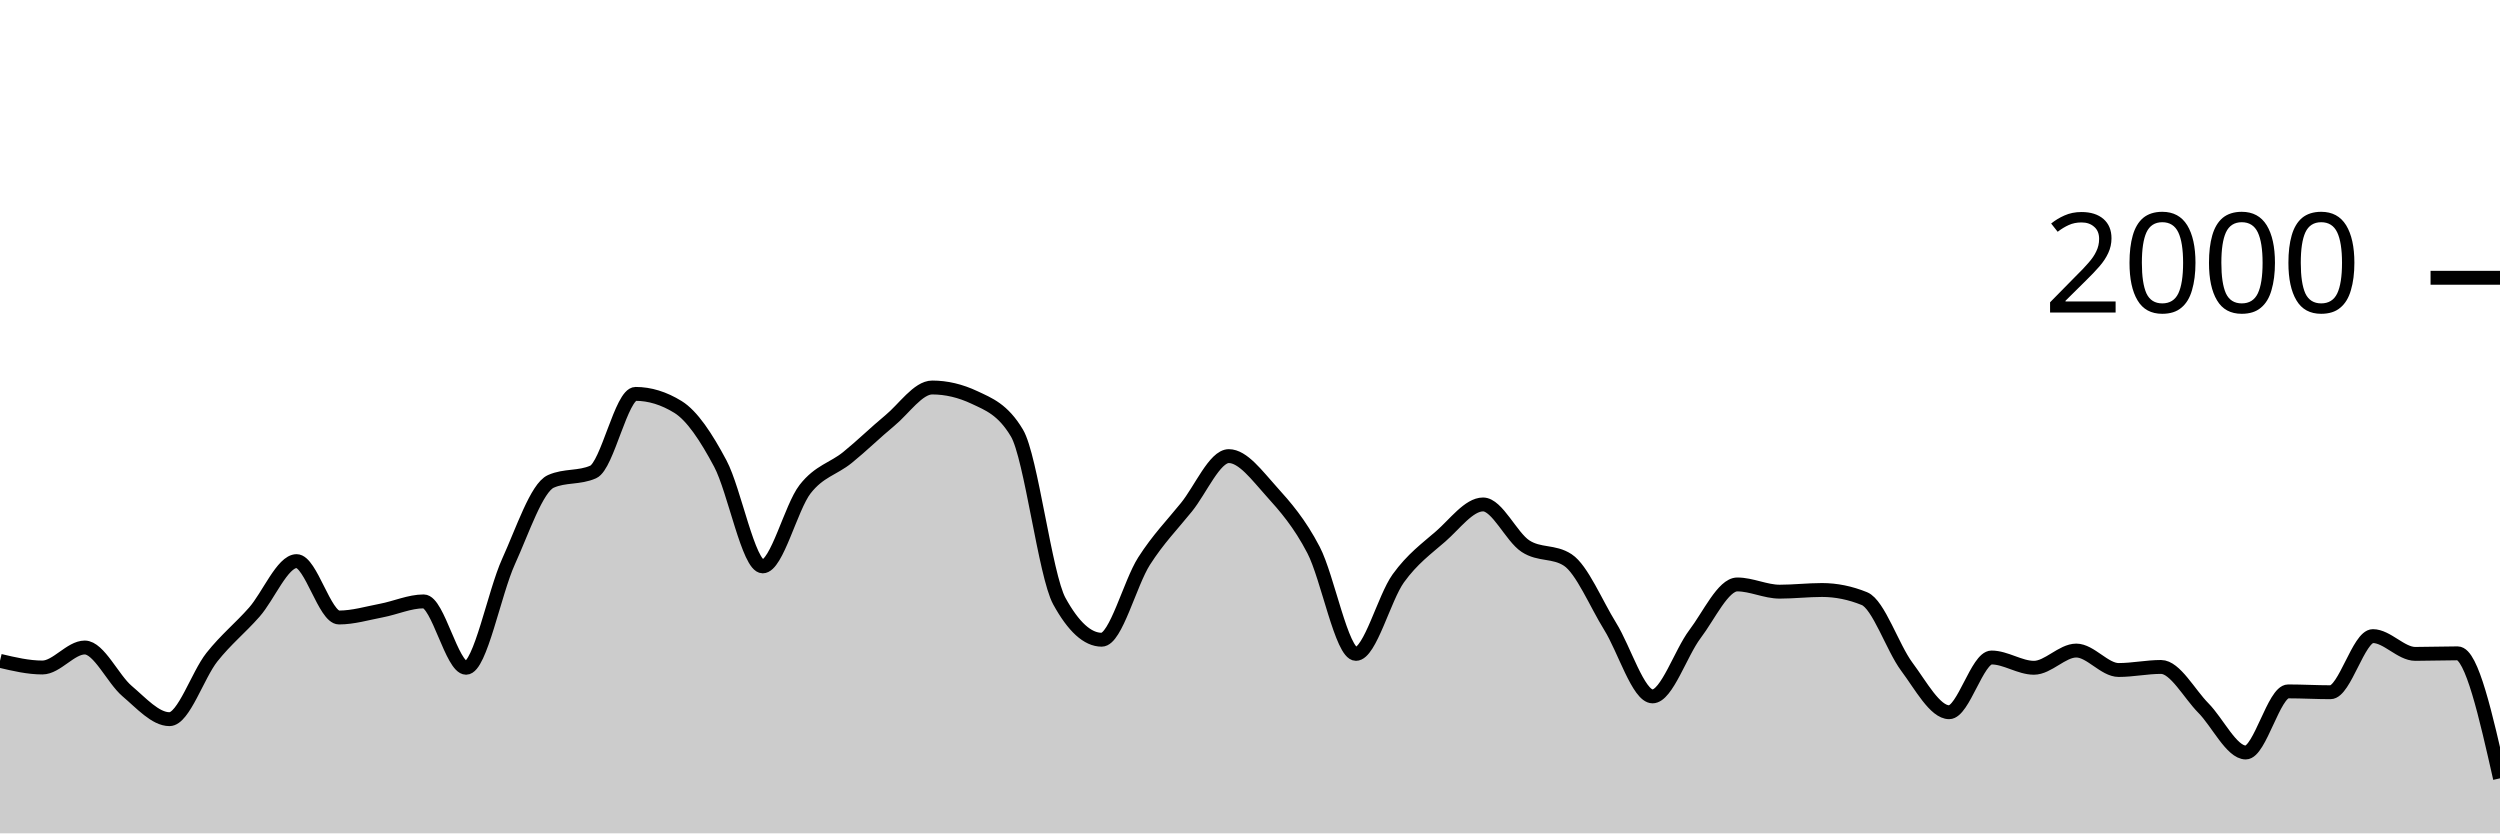
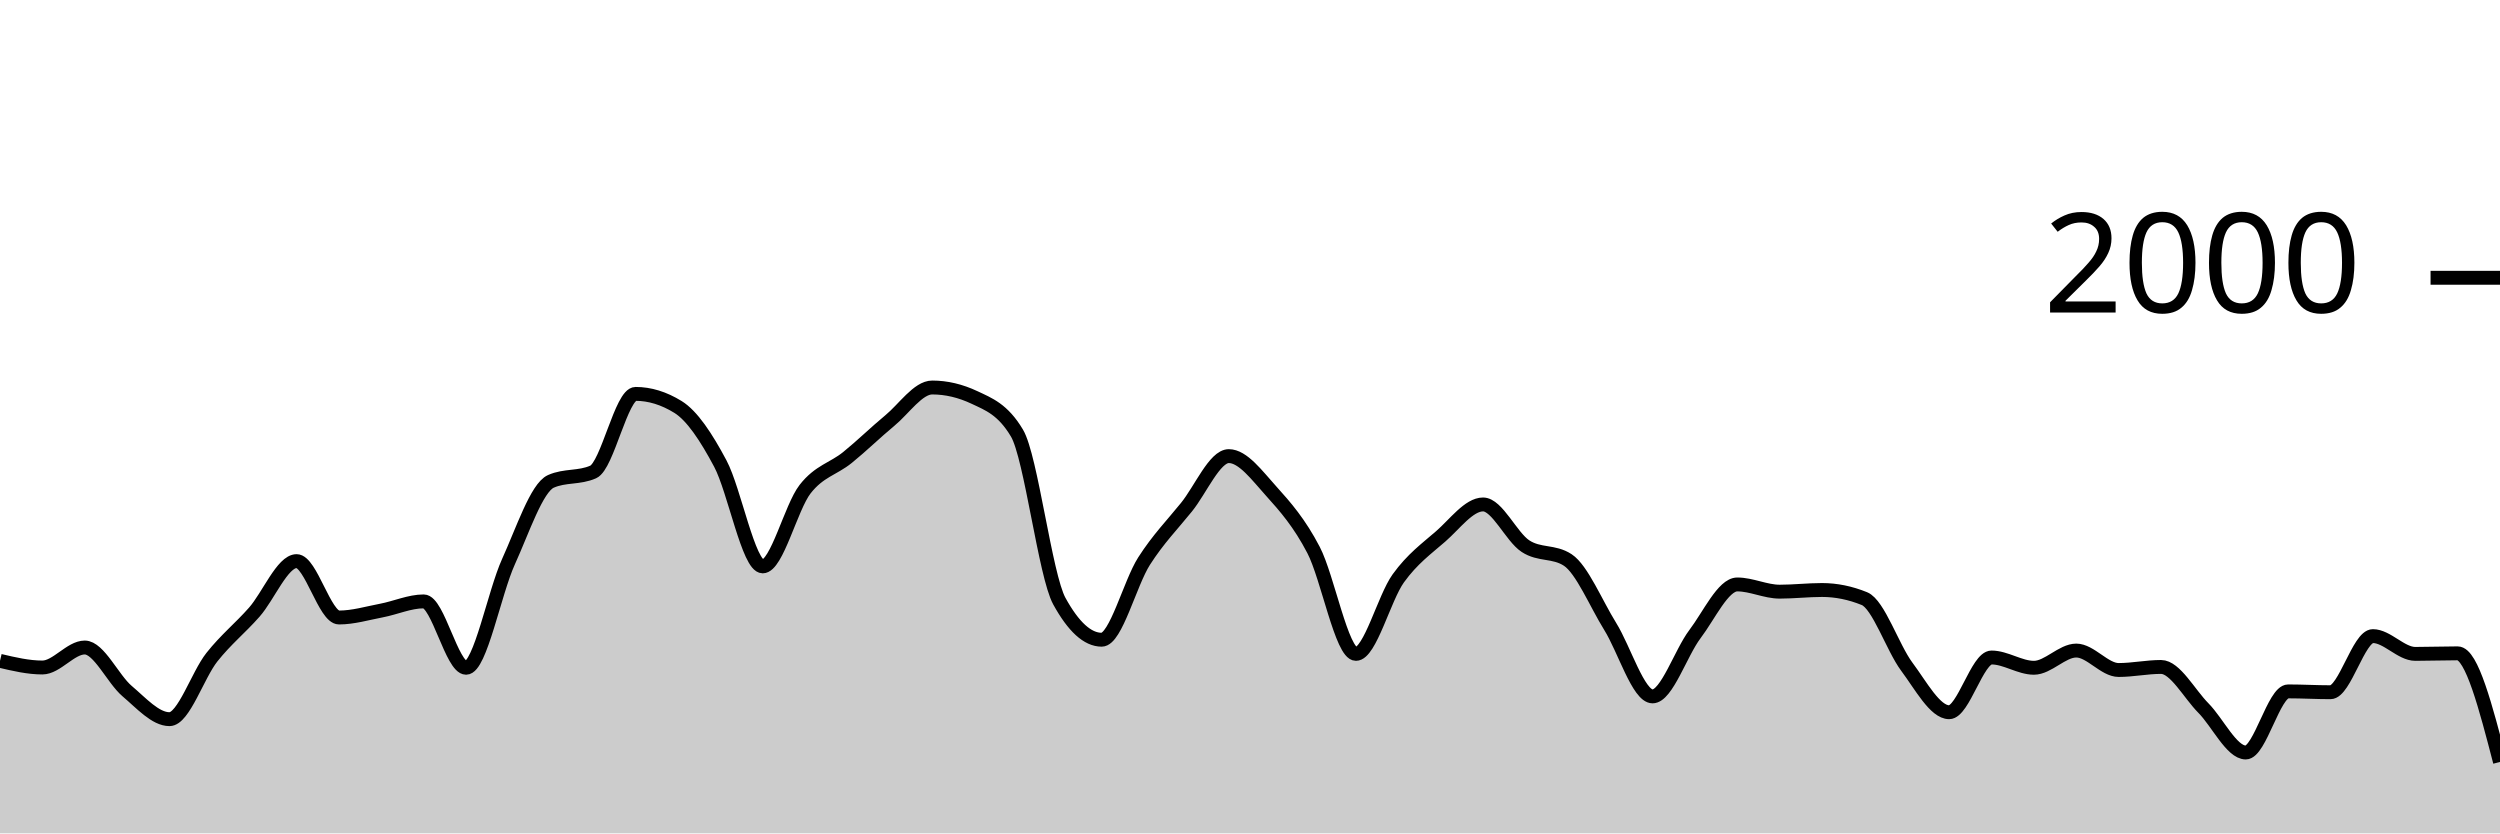
<svg xmlns="http://www.w3.org/2000/svg" viewBox="0 0 180 60">
  <g transform="translate(0,20)">
-     <path class="area" fill="rgba(0, 0, 0, 0.2)" d="M0,27.58C1.017,27.82,2.034,28.06,3.051,28.06C4.068,28.06,5.085,26.62,6.102,26.62C7.119,26.62,8.136,28.9,9.153,29.76C10.169,30.62,11.186,31.78,12.203,31.78C13.22,31.78,14.237,28.603,15.254,27.32C16.271,26.037,17.288,25.233,18.305,24.08C19.322,22.927,20.339,20.4,21.356,20.4C22.373,20.4,23.39,24.46,24.407,24.46C25.424,24.46,26.441,24.153,27.458,23.96C28.475,23.767,29.492,23.3,30.508,23.3C31.525,23.3,32.542,28.08,33.559,28.08C34.576,28.08,35.593,22.677,36.61,20.44C37.627,18.203,38.644,15.113,39.661,14.66C40.678,14.207,41.695,14.433,42.712,13.98C43.729,13.527,44.746,8.36,45.763,8.36C46.78,8.36,47.797,8.673,48.814,9.3C49.831,9.927,50.847,11.467,51.864,13.38C52.881,15.293,53.898,20.78,54.915,20.78C55.932,20.78,56.949,16.527,57.966,15.22C58.983,13.913,60,13.763,61.017,12.94C62.034,12.117,63.051,11.12,64.068,10.28C65.085,9.44,66.102,7.9,67.119,7.9C68.136,7.9,69.153,8.14,70.169,8.62C71.186,9.1,72.203,9.473,73.22,11.18C74.237,12.887,75.254,21.427,76.271,23.28C77.288,25.133,78.305,26.06,79.322,26.06C80.339,26.06,81.356,21.99,82.373,20.4C83.39,18.81,84.407,17.78,85.424,16.52C86.441,15.26,87.458,12.84,88.475,12.84C89.492,12.84,90.508,14.233,91.525,15.36C92.542,16.487,93.559,17.647,94.576,19.6C95.593,21.553,96.61,27.08,97.627,27.08C98.644,27.08,99.661,23.05,100.678,21.64C101.695,20.23,102.712,19.507,103.729,18.62C104.746,17.733,105.763,16.32,106.78,16.32C107.797,16.32,108.814,18.653,109.831,19.32C110.847,19.987,111.864,19.653,112.881,20.32C113.898,20.987,114.915,23.463,115.932,25.1C116.949,26.737,117.966,30.14,118.983,30.14C120,30.14,121.017,27.003,122.034,25.66C123.051,24.317,124.068,22.08,125.085,22.08C126.102,22.08,127.119,22.6,128.136,22.6C129.153,22.6,130.169,22.48,131.186,22.48C132.203,22.48,133.22,22.687,134.237,23.1C135.254,23.513,136.271,26.637,137.288,28C138.305,29.363,139.322,31.28,140.339,31.28C141.356,31.28,142.373,27.34,143.39,27.34C144.407,27.34,145.424,28.08,146.441,28.08C147.458,28.08,148.475,26.84,149.492,26.84C150.508,26.84,151.525,28.24,152.542,28.24C153.559,28.24,154.576,28.02,155.593,28.02C156.61,28.02,157.627,29.953,158.644,30.98C159.661,32.007,160.678,34.18,161.695,34.18C162.712,34.18,163.729,29.78,164.746,29.78C165.763,29.78,166.78,29.84,167.797,29.84C168.814,29.84,169.831,25.8,170.847,25.8C171.864,25.8,172.881,27.08,173.898,27.08C174.915,27.08,175.932,27.04,176.949,27.04C177.966,27.04,178.983,31.54,180,36.04L180,40C178.983,40,177.966,40,176.949,40C175.932,40,174.915,40,173.898,40C172.881,40,171.864,40,170.847,40C169.831,40,168.814,40,167.797,40C166.78,40,165.763,40,164.746,40C163.729,40,162.712,40,161.695,40C160.678,40,159.661,40,158.644,40C157.627,40,156.61,40,155.593,40C154.576,40,153.559,40,152.542,40C151.525,40,150.508,40,149.492,40C148.475,40,147.458,40,146.441,40C145.424,40,144.407,40,143.39,40C142.373,40,141.356,40,140.339,40C139.322,40,138.305,40,137.288,40C136.271,40,135.254,40,134.237,40C133.22,40,132.203,40,131.186,40C130.169,40,129.153,40,128.136,40C127.119,40,126.102,40,125.085,40C124.068,40,123.051,40,122.034,40C121.017,40,120,40,118.983,40C117.966,40,116.949,40,115.932,40C114.915,40,113.898,40,112.881,40C111.864,40,110.847,40,109.831,40C108.814,40,107.797,40,106.78,40C105.763,40,104.746,40,103.729,40C102.712,40,101.695,40,100.678,40C99.661,40,98.644,40,97.627,40C96.61,40,95.593,40,94.576,40C93.559,40,92.542,40,91.525,40C90.508,40,89.492,40,88.475,40C87.458,40,86.441,40,85.424,40C84.407,40,83.39,40,82.373,40C81.356,40,80.339,40,79.322,40C78.305,40,77.288,40,76.271,40C75.254,40,74.237,40,73.22,40C72.203,40,71.186,40,70.169,40C69.153,40,68.136,40,67.119,40C66.102,40,65.085,40,64.068,40C63.051,40,62.034,40,61.017,40C60,40,58.983,40,57.966,40C56.949,40,55.932,40,54.915,40C53.898,40,52.881,40,51.864,40C50.847,40,49.831,40,48.814,40C47.797,40,46.78,40,45.763,40C44.746,40,43.729,40,42.712,40C41.695,40,40.678,40,39.661,40C38.644,40,37.627,40,36.61,40C35.593,40,34.576,40,33.559,40C32.542,40,31.525,40,30.508,40C29.492,40,28.475,40,27.458,40C26.441,40,25.424,40,24.407,40C23.39,40,22.373,40,21.356,40C20.339,40,19.322,40,18.305,40C17.288,40,16.271,40,15.254,40C14.237,40,13.22,40,12.203,40C11.186,40,10.169,40,9.153,40C8.136,40,7.119,40,6.102,40C5.085,40,4.068,40,3.051,40C2.034,40,1.017,40,0,40Z" />
-     <path class="line" stroke="black" fill="none" d="M0,27.58C1.017,27.82,2.034,28.06,3.051,28.06C4.068,28.06,5.085,26.62,6.102,26.62C7.119,26.62,8.136,28.9,9.153,29.76C10.169,30.62,11.186,31.78,12.203,31.78C13.22,31.78,14.237,28.603,15.254,27.32C16.271,26.037,17.288,25.233,18.305,24.08C19.322,22.927,20.339,20.4,21.356,20.4C22.373,20.4,23.39,24.46,24.407,24.46C25.424,24.46,26.441,24.153,27.458,23.96C28.475,23.767,29.492,23.3,30.508,23.3C31.525,23.3,32.542,28.08,33.559,28.08C34.576,28.08,35.593,22.677,36.61,20.44C37.627,18.203,38.644,15.113,39.661,14.66C40.678,14.207,41.695,14.433,42.712,13.98C43.729,13.527,44.746,8.36,45.763,8.36C46.78,8.36,47.797,8.673,48.814,9.3C49.831,9.927,50.847,11.467,51.864,13.38C52.881,15.293,53.898,20.78,54.915,20.78C55.932,20.78,56.949,16.527,57.966,15.22C58.983,13.913,60,13.763,61.017,12.94C62.034,12.117,63.051,11.12,64.068,10.28C65.085,9.44,66.102,7.9,67.119,7.9C68.136,7.9,69.153,8.14,70.169,8.62C71.186,9.1,72.203,9.473,73.22,11.18C74.237,12.887,75.254,21.427,76.271,23.28C77.288,25.133,78.305,26.06,79.322,26.06C80.339,26.06,81.356,21.99,82.373,20.4C83.39,18.81,84.407,17.78,85.424,16.52C86.441,15.26,87.458,12.84,88.475,12.84C89.492,12.84,90.508,14.233,91.525,15.36C92.542,16.487,93.559,17.647,94.576,19.6C95.593,21.553,96.61,27.08,97.627,27.08C98.644,27.08,99.661,23.05,100.678,21.64C101.695,20.23,102.712,19.507,103.729,18.62C104.746,17.733,105.763,16.32,106.78,16.32C107.797,16.32,108.814,18.653,109.831,19.32C110.847,19.987,111.864,19.653,112.881,20.32C113.898,20.987,114.915,23.463,115.932,25.1C116.949,26.737,117.966,30.14,118.983,30.14C120,30.14,121.017,27.003,122.034,25.66C123.051,24.317,124.068,22.08,125.085,22.08C126.102,22.08,127.119,22.6,128.136,22.6C129.153,22.6,130.169,22.48,131.186,22.48C132.203,22.48,133.22,22.687,134.237,23.1C135.254,23.513,136.271,26.637,137.288,28C138.305,29.363,139.322,31.28,140.339,31.28C141.356,31.28,142.373,27.34,143.39,27.34C144.407,27.34,145.424,28.08,146.441,28.08C147.458,28.08,148.475,26.84,149.492,26.84C150.508,26.84,151.525,28.24,152.542,28.24C153.559,28.24,154.576,28.02,155.593,28.02C156.61,28.02,157.627,29.953,158.644,30.98C159.661,32.007,160.678,34.18,161.695,34.18C162.712,34.18,163.729,29.78,164.746,29.78C165.763,29.78,166.78,29.84,167.797,29.84C168.814,29.84,169.831,25.8,170.847,25.8C171.864,25.8,172.881,27.08,173.898,27.08C174.915,27.08,175.932,27.04,176.949,27.04C177.966,27.04,178.983,31.54,180,36.04" />
+     <path class="area" fill="rgba(0, 0, 0, 0.2)" d="M0,27.58C1.017,27.82,2.034,28.06,3.051,28.06C4.068,28.06,5.085,26.62,6.102,26.62C7.119,26.62,8.136,28.9,9.153,29.76C10.169,30.62,11.186,31.78,12.203,31.78C13.22,31.78,14.237,28.603,15.254,27.32C16.271,26.037,17.288,25.233,18.305,24.08C19.322,22.927,20.339,20.4,21.356,20.4C22.373,20.4,23.39,24.46,24.407,24.46C25.424,24.46,26.441,24.153,27.458,23.96C28.475,23.767,29.492,23.3,30.508,23.3C31.525,23.3,32.542,28.08,33.559,28.08C34.576,28.08,35.593,22.677,36.61,20.44C37.627,18.203,38.644,15.113,39.661,14.66C40.678,14.207,41.695,14.433,42.712,13.98C43.729,13.527,44.746,8.36,45.763,8.36C46.78,8.36,47.797,8.673,48.814,9.3C49.831,9.927,50.847,11.467,51.864,13.38C52.881,15.293,53.898,20.78,54.915,20.78C55.932,20.78,56.949,16.527,57.966,15.22C58.983,13.913,60,13.763,61.017,12.94C62.034,12.117,63.051,11.12,64.068,10.28C65.085,9.44,66.102,7.9,67.119,7.9C68.136,7.9,69.153,8.14,70.169,8.62C71.186,9.1,72.203,9.473,73.22,11.18C74.237,12.887,75.254,21.427,76.271,23.28C77.288,25.133,78.305,26.06,79.322,26.06C80.339,26.06,81.356,21.99,82.373,20.4C83.39,18.81,84.407,17.78,85.424,16.52C86.441,15.26,87.458,12.84,88.475,12.84C89.492,12.84,90.508,14.233,91.525,15.36C92.542,16.487,93.559,17.647,94.576,19.6C95.593,21.553,96.61,27.08,97.627,27.08C98.644,27.08,99.661,23.05,100.678,21.64C101.695,20.23,102.712,19.507,103.729,18.62C104.746,17.733,105.763,16.32,106.78,16.32C107.797,16.32,108.814,18.653,109.831,19.32C110.847,19.987,111.864,19.653,112.881,20.32C113.898,20.987,114.915,23.463,115.932,25.1C116.949,26.737,117.966,30.14,118.983,30.14C120,30.14,121.017,27.003,122.034,25.66C123.051,24.317,124.068,22.08,125.085,22.08C126.102,22.08,127.119,22.6,128.136,22.6C129.153,22.6,130.169,22.48,131.186,22.48C132.203,22.48,133.22,22.687,134.237,23.1C135.254,23.513,136.271,26.637,137.288,28C138.305,29.363,139.322,31.28,140.339,31.28C141.356,31.28,142.373,27.34,143.39,27.34C144.407,27.34,145.424,28.08,146.441,28.08C147.458,28.08,148.475,26.84,149.492,26.84C150.508,26.84,151.525,28.24,152.542,28.24C153.559,28.24,154.576,28.02,155.593,28.02C156.61,28.02,157.627,29.953,158.644,30.98C159.661,32.007,160.678,34.18,161.695,34.18C162.712,34.18,163.729,29.78,164.746,29.78C165.763,29.78,166.78,29.84,167.797,29.84C168.814,29.84,169.831,25.8,170.847,25.8C171.864,25.8,172.881,27.08,173.898,27.08C174.915,27.08,175.932,27.04,176.949,27.04C177.966,27.04,178.983,30.95,180,34.86L180,40C178.983,40,177.966,40,176.949,40C175.932,40,174.915,40,173.898,40C172.881,40,171.864,40,170.847,40C169.831,40,168.814,40,167.797,40C166.78,40,165.763,40,164.746,40C163.729,40,162.712,40,161.695,40C160.678,40,159.661,40,158.644,40C157.627,40,156.61,40,155.593,40C154.576,40,153.559,40,152.542,40C151.525,40,150.508,40,149.492,40C148.475,40,147.458,40,146.441,40C145.424,40,144.407,40,143.39,40C142.373,40,141.356,40,140.339,40C139.322,40,138.305,40,137.288,40C136.271,40,135.254,40,134.237,40C133.22,40,132.203,40,131.186,40C130.169,40,129.153,40,128.136,40C127.119,40,126.102,40,125.085,40C124.068,40,123.051,40,122.034,40C121.017,40,120,40,118.983,40C117.966,40,116.949,40,115.932,40C114.915,40,113.898,40,112.881,40C111.864,40,110.847,40,109.831,40C108.814,40,107.797,40,106.78,40C105.763,40,104.746,40,103.729,40C102.712,40,101.695,40,100.678,40C99.661,40,98.644,40,97.627,40C96.61,40,95.593,40,94.576,40C93.559,40,92.542,40,91.525,40C90.508,40,89.492,40,88.475,40C87.458,40,86.441,40,85.424,40C84.407,40,83.39,40,82.373,40C81.356,40,80.339,40,79.322,40C78.305,40,77.288,40,76.271,40C75.254,40,74.237,40,73.22,40C72.203,40,71.186,40,70.169,40C69.153,40,68.136,40,67.119,40C66.102,40,65.085,40,64.068,40C63.051,40,62.034,40,61.017,40C60,40,58.983,40,57.966,40C56.949,40,55.932,40,54.915,40C53.898,40,52.881,40,51.864,40C50.847,40,49.831,40,48.814,40C47.797,40,46.78,40,45.763,40C44.746,40,43.729,40,42.712,40C41.695,40,40.678,40,39.661,40C38.644,40,37.627,40,36.61,40C35.593,40,34.576,40,33.559,40C32.542,40,31.525,40,30.508,40C29.492,40,28.475,40,27.458,40C26.441,40,25.424,40,24.407,40C23.39,40,22.373,40,21.356,40C20.339,40,19.322,40,18.305,40C17.288,40,16.271,40,15.254,40C14.237,40,13.22,40,12.203,40C11.186,40,10.169,40,9.153,40C8.136,40,7.119,40,6.102,40C5.085,40,4.068,40,3.051,40C2.034,40,1.017,40,0,40Z" />
+     <path class="line" stroke="black" fill="none" d="M0,27.58C1.017,27.82,2.034,28.06,3.051,28.06C4.068,28.06,5.085,26.62,6.102,26.62C7.119,26.62,8.136,28.9,9.153,29.76C10.169,30.62,11.186,31.78,12.203,31.78C13.22,31.78,14.237,28.603,15.254,27.32C16.271,26.037,17.288,25.233,18.305,24.08C19.322,22.927,20.339,20.4,21.356,20.4C22.373,20.4,23.39,24.46,24.407,24.46C25.424,24.46,26.441,24.153,27.458,23.96C28.475,23.767,29.492,23.3,30.508,23.3C31.525,23.3,32.542,28.08,33.559,28.08C34.576,28.08,35.593,22.677,36.61,20.44C37.627,18.203,38.644,15.113,39.661,14.66C40.678,14.207,41.695,14.433,42.712,13.98C43.729,13.527,44.746,8.36,45.763,8.36C46.78,8.36,47.797,8.673,48.814,9.3C49.831,9.927,50.847,11.467,51.864,13.38C52.881,15.293,53.898,20.78,54.915,20.78C55.932,20.78,56.949,16.527,57.966,15.22C58.983,13.913,60,13.763,61.017,12.94C62.034,12.117,63.051,11.12,64.068,10.28C65.085,9.44,66.102,7.9,67.119,7.9C68.136,7.9,69.153,8.14,70.169,8.62C71.186,9.1,72.203,9.473,73.22,11.18C74.237,12.887,75.254,21.427,76.271,23.28C77.288,25.133,78.305,26.06,79.322,26.06C80.339,26.06,81.356,21.99,82.373,20.4C83.39,18.81,84.407,17.78,85.424,16.52C86.441,15.26,87.458,12.84,88.475,12.84C89.492,12.84,90.508,14.233,91.525,15.36C92.542,16.487,93.559,17.647,94.576,19.6C95.593,21.553,96.61,27.08,97.627,27.08C98.644,27.08,99.661,23.05,100.678,21.64C101.695,20.23,102.712,19.507,103.729,18.62C104.746,17.733,105.763,16.32,106.78,16.32C107.797,16.32,108.814,18.653,109.831,19.32C110.847,19.987,111.864,19.653,112.881,20.32C113.898,20.987,114.915,23.463,115.932,25.1C116.949,26.737,117.966,30.14,118.983,30.14C120,30.14,121.017,27.003,122.034,25.66C123.051,24.317,124.068,22.08,125.085,22.08C126.102,22.08,127.119,22.6,128.136,22.6C129.153,22.6,130.169,22.48,131.186,22.48C132.203,22.48,133.22,22.687,134.237,23.1C135.254,23.513,136.271,26.637,137.288,28C138.305,29.363,139.322,31.28,140.339,31.28C141.356,31.28,142.373,27.34,143.39,27.34C144.407,27.34,145.424,28.08,146.441,28.08C147.458,28.08,148.475,26.84,149.492,26.84C150.508,26.84,151.525,28.24,152.542,28.24C153.559,28.24,154.576,28.02,155.593,28.02C156.61,28.02,157.627,29.953,158.644,30.98C159.661,32.007,160.678,34.18,161.695,34.18C162.712,34.18,163.729,29.78,164.746,29.78C165.763,29.78,166.78,29.84,167.797,29.84C168.814,29.84,169.831,25.8,170.847,25.8C171.864,25.8,172.881,27.08,173.898,27.08C174.915,27.08,175.932,27.04,176.949,27.04C177.966,27.04,178.983,30.95,180,34.86" />
    <path class="axis-ceiling" stroke-width="1" stroke="black" fill="none" d="M175,0L180,0" />
    <text class="axis-ceiling-label" font-family="sans-serif" text-anchor="end" font-size="10px" x="170" y="2.5">2000</text>
  </g>
</svg>
